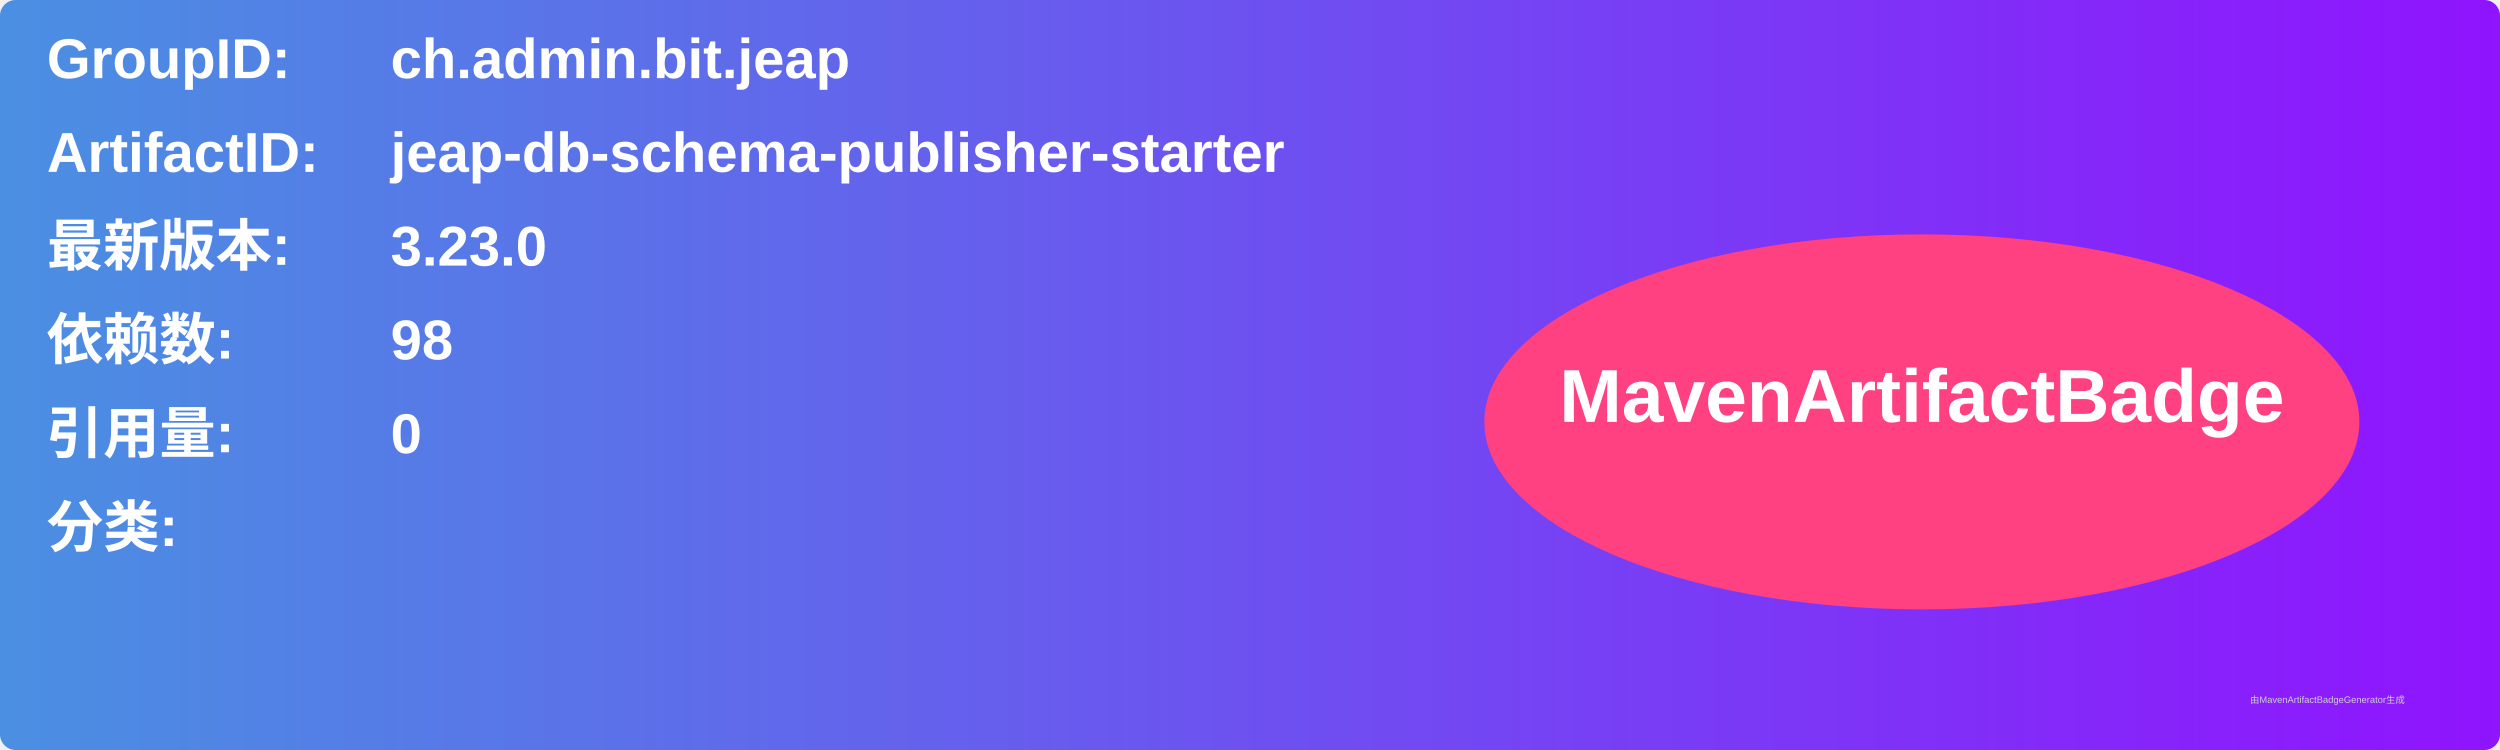
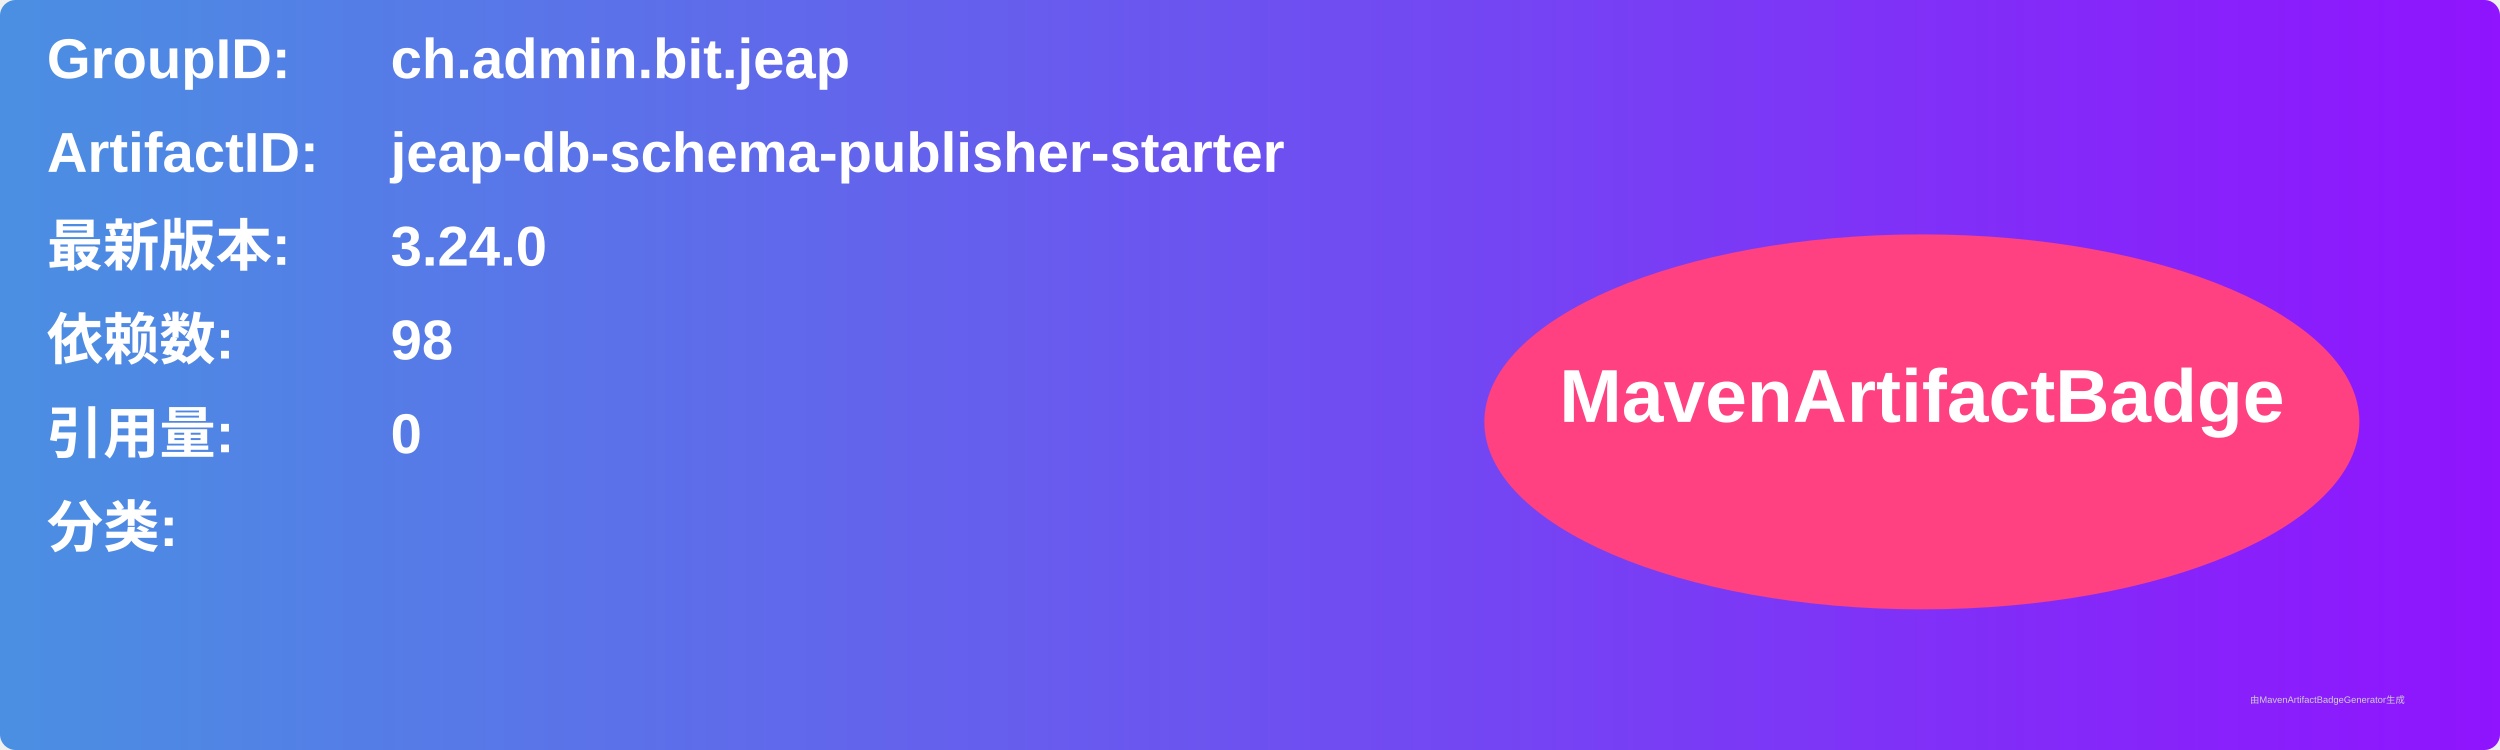
<svg xmlns="http://www.w3.org/2000/svg" width="800" height="240" viewBox="0 0 800 240">
  <linearGradient id="grad" x1="0%" y1="0%" x2="100%" y2="0%">
    <stop offset="0%" stop-color="#4a90e2" />
    <stop offset="100%" stop-color="#9013fe" />
  </linearGradient>
  <rect width="100%" height="100%" rx="5" ry="5" fill="url(#grad)" />
  <g transform="translate(15, 15)">
    <text x="0" y="10" font-family="Arial" font-size="18" fill="white" font-weight="bold" width="260">GroupID:</text>
    <text x="110" y="10" font-family="Arial" font-size="18" fill="white" font-weight="bold" width="460">ch.admin.bit.jeap</text>
    <text x="0" y="40" font-family="Arial" font-size="18" fill="white" font-weight="bold" width="260">ArtifactID:</text>
    <text x="110" y="40" font-family="Arial" font-size="18" fill="white" font-weight="bold" width="460">jeap-db-schema-publisher-starter</text>
    <text x="0" y="70" font-family="Arial" font-size="18" fill="white" font-weight="bold">最新版本:</text>
    <text x="110" y="70" font-family="Arial" font-size="18" fill="white" font-weight="bold">
-       <tspan font-weight="bold">3.23.0</tspan>
+       <tspan font-weight="bold">3.24.0</tspan>
    </text>
    <text x="0" y="100" font-family="Arial" font-size="18" fill="white" font-weight="bold">依赖数: </text>
    <text x="110" y="100" font-family="Arial" font-size="18" fill="white">
      <tspan font-weight="bold">98</tspan>
    </text>
    <text x="0" y="130" font-family="Arial" font-size="18" fill="white" font-weight="bold">引用量: </text>
    <text x="110" y="130" font-family="Arial" font-size="18" fill="white">
      <tspan font-weight="bold">0</tspan>
    </text>
    <text x="0" y="160" font-family="Arial" font-size="18" fill="white" font-weight="bold">分类:</text>
    <text x="10" y="190" font-family="Arial" font-size="10" fill="white">
      <tspan font-weight="bold" />
    </text>
    <ellipse cx="600" cy="120" rx="140" ry="60" fill="#ff4081" />
    <text x="600" y="120" text-anchor="middle" font-family="Arial" font-size="24" fill="white" font-weight="bold">MavenArtifactBadge</text>
  </g>
  <text x="720" y="225" font-family="Arial" font-size="3" fill="#d0d0d0">由MavenArtifactBadgeGenerator生成</text>
</svg>
